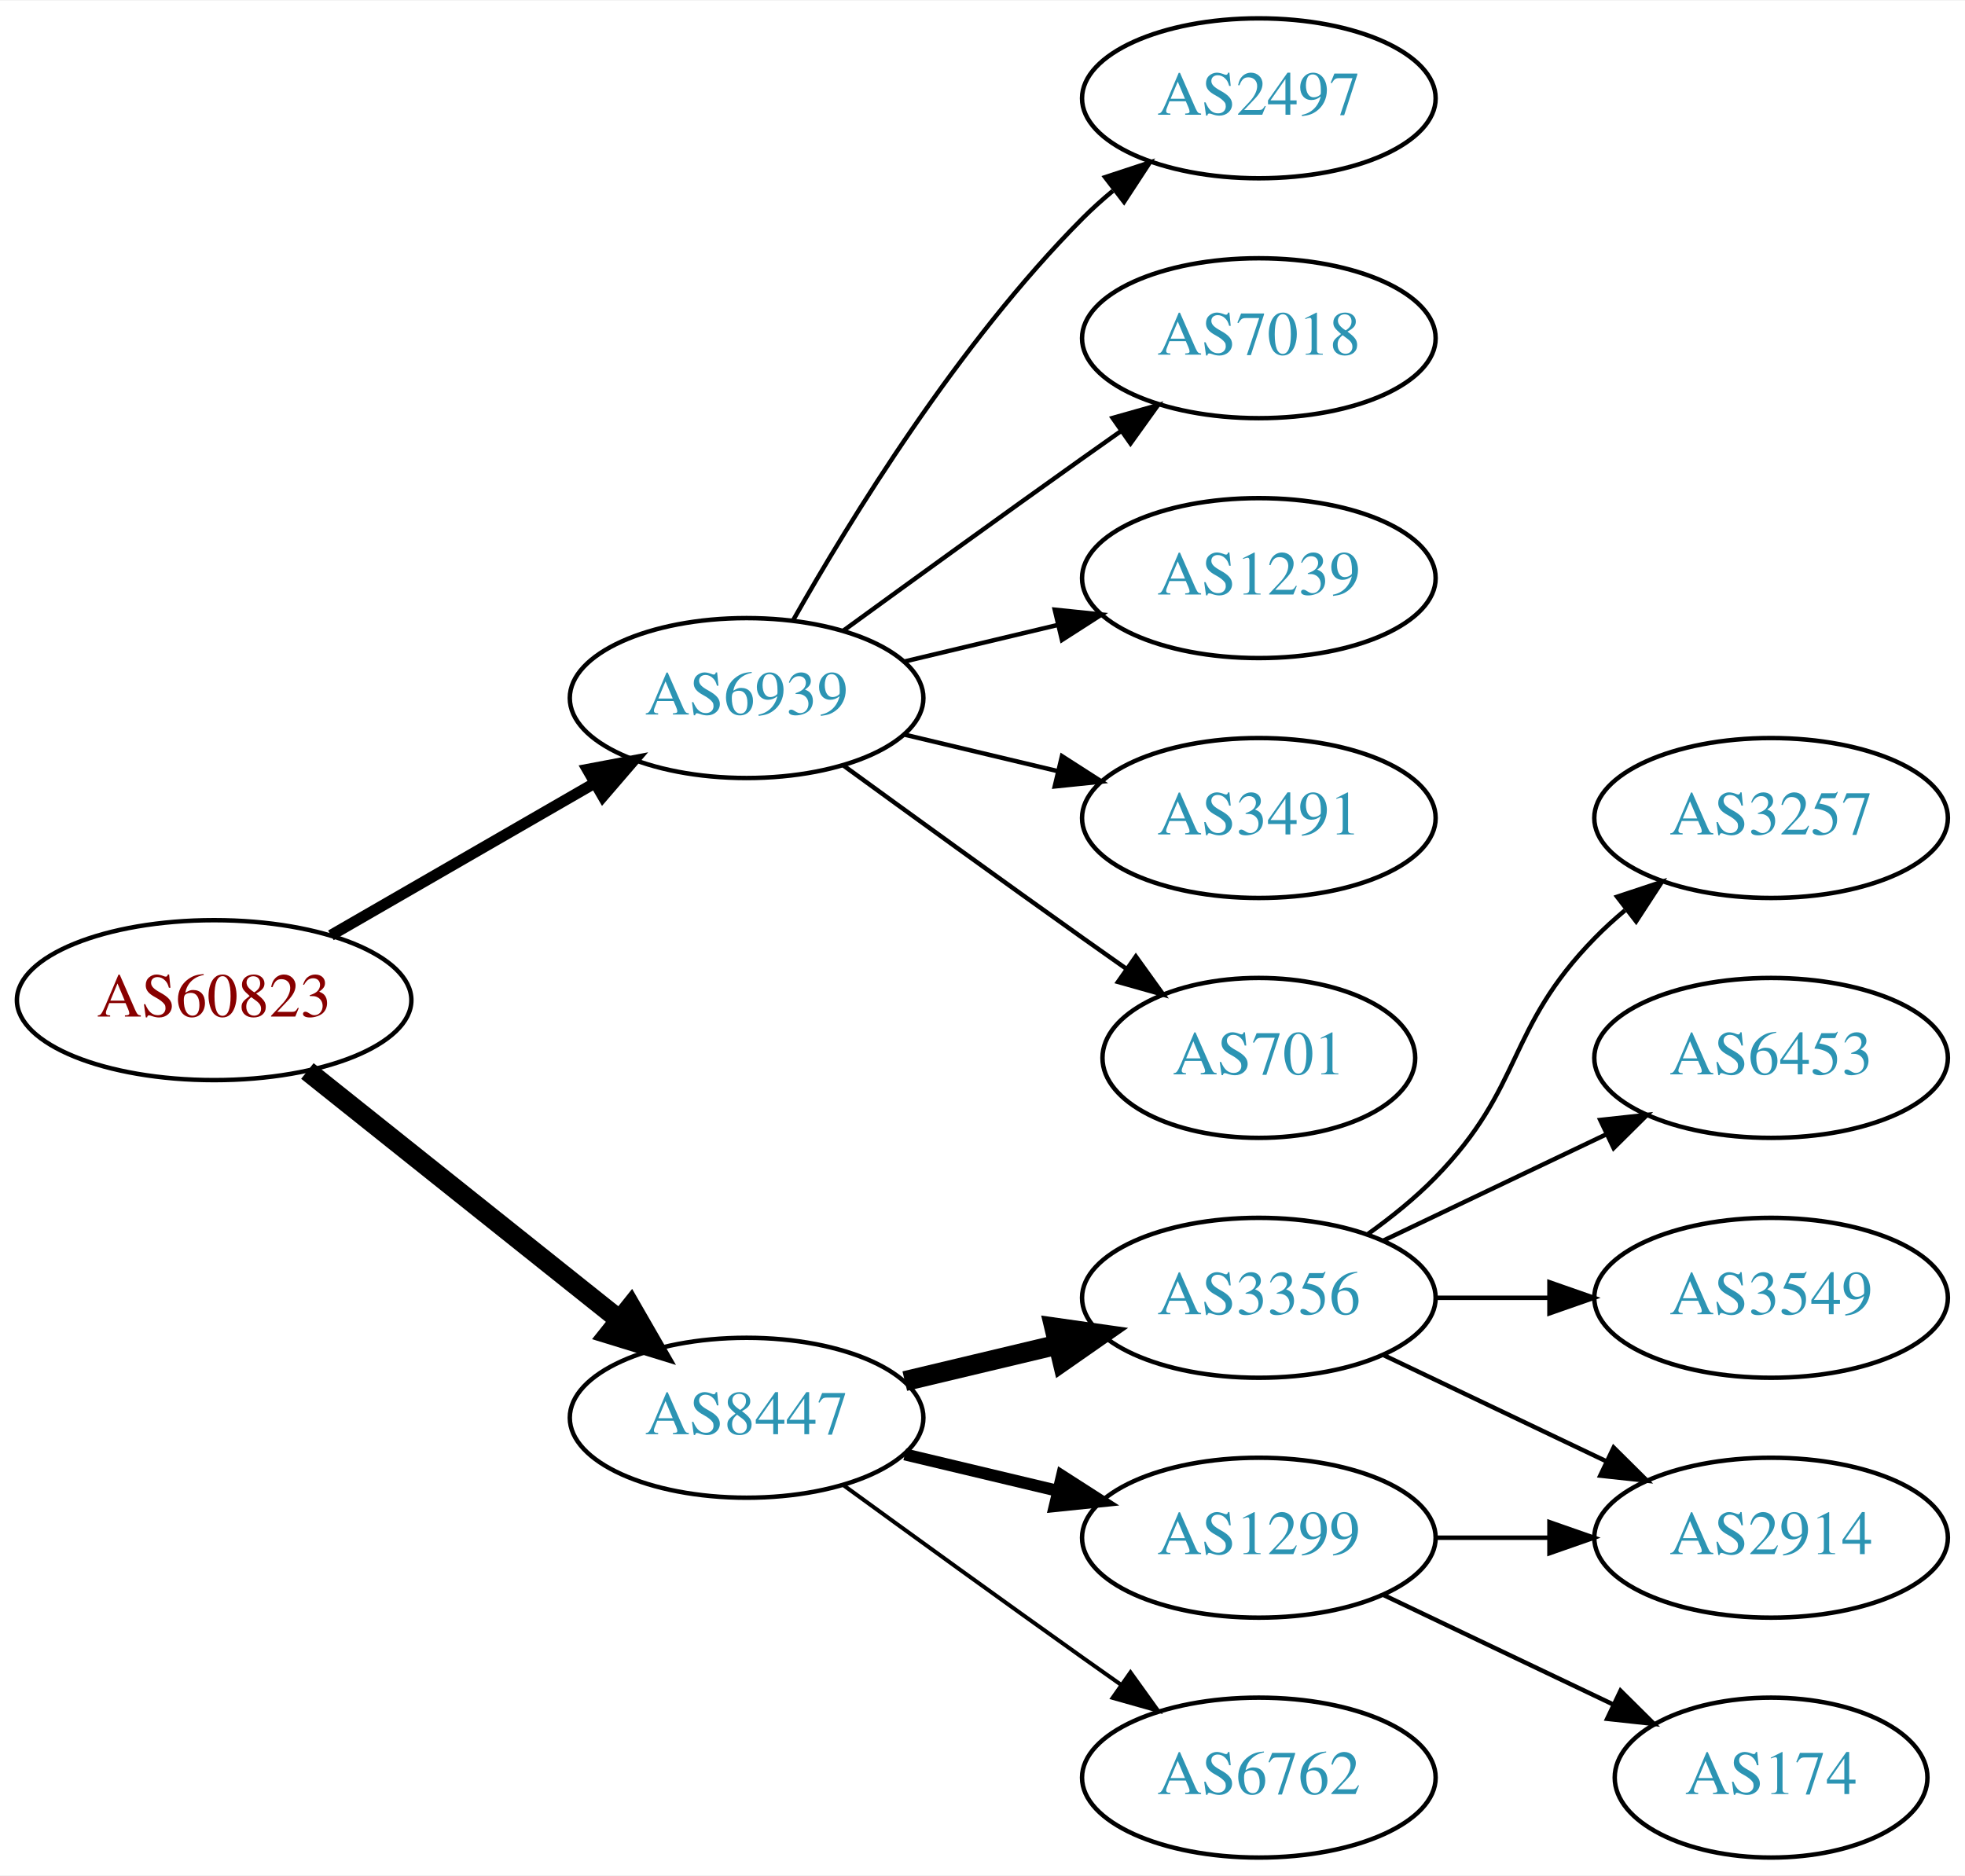
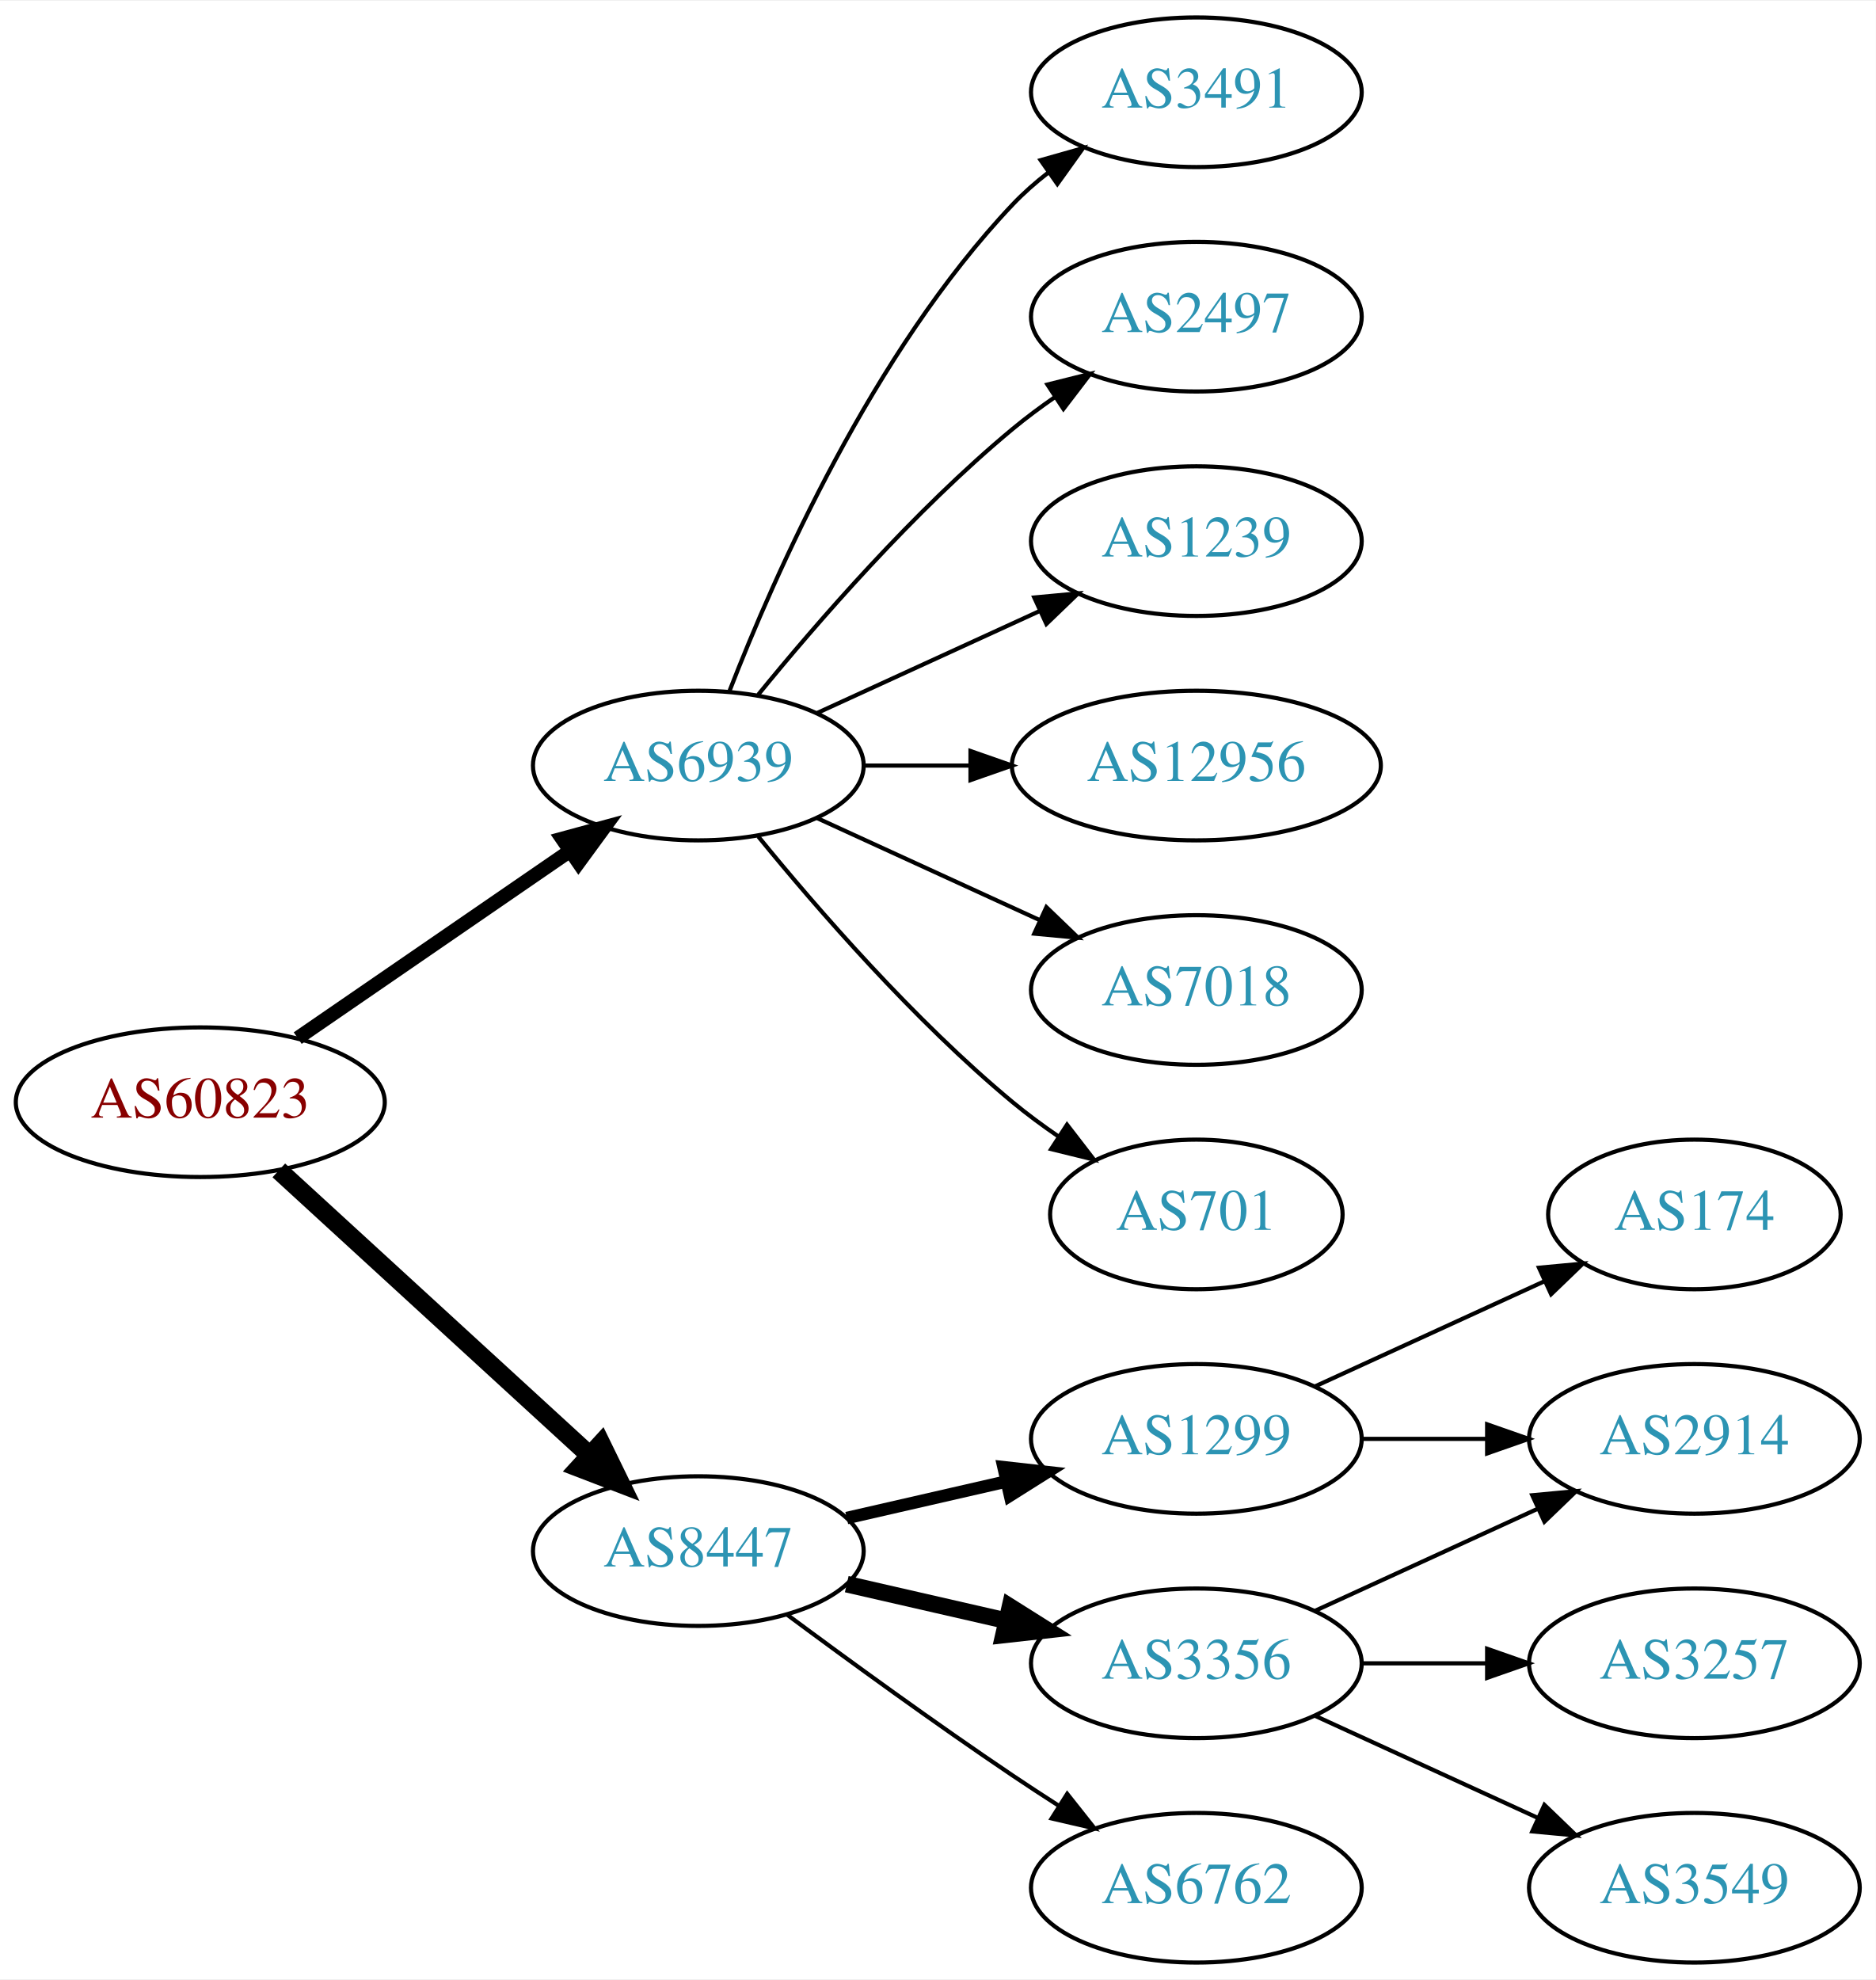
- <svg xmlns="http://www.w3.org/2000/svg" xmlns:xlink="http://www.w3.org/1999/xlink" width="442pt" height="422pt" viewBox="0.00 0.00 442.27 422.00">
-   <g id="graph0" class="graph" transform="scale(1 1) rotate(0) translate(4 418)">
-     <polygon fill="white" stroke="none" points="-4,4 -4,-418 438.271,-418 438.271,4 -4,4" />
+ <svg xmlns="http://www.w3.org/2000/svg" xmlns:xlink="http://www.w3.org/1999/xlink" width="451pt" height="476pt" viewBox="0.00 0.00 451.37 476.00">
+   <g id="graph0" class="graph" transform="scale(1 1) rotate(0) translate(4 472)">
+     <polygon fill="white" stroke="none" points="-4,4 -4,-472 447.37,-472 447.37,4 -4,4" />
    <g id="node1" class="node">
      <g id="a_node1">
        <a xlink:href="/asn/60823" xlink:title="AS60823 ~ IForce IT GmbH [AT]">
-           <ellipse fill="#ffffff" stroke="black" cx="44.196" cy="-193" rx="44.393" ry="18" />
-           <text text-anchor="middle" x="44.196" y="-189.3" font-family="Times,serif" font-size="14.00" fill="#880000">AS60823</text>
+           <ellipse fill="#ffffff" stroke="black" cx="44.196" cy="-207" rx="44.393" ry="18" />
+           <text text-anchor="middle" x="44.196" y="-203.3" font-family="Times,serif" font-size="14.00" fill="#880000">AS60823</text>
        </a>
      </g>
    </g>
    <g id="node2" class="node">
      <g id="a_node2">
        <a xlink:href="/asn/6939" xlink:title="AS6939 ~ Hurricane Electric LLC [US]">
-           <ellipse fill="#ffffff" stroke="black" cx="164.039" cy="-261" rx="39.794" ry="18" />
-           <text text-anchor="middle" x="164.039" y="-257.3" font-family="Times,serif" font-size="14.00" fill="#2c94b3">AS6939</text>
+           <ellipse fill="#ffffff" stroke="black" cx="164.039" cy="-288" rx="39.794" ry="18" />
+           <text text-anchor="middle" x="164.039" y="-284.3" font-family="Times,serif" font-size="14.00" fill="#2c94b3">AS6939</text>
        </a>
      </g>
    </g>
    <g id="edge1" class="edge">
-       <path fill="none" stroke="black" stroke-width="2.5" d="M70.476,-207.588C87.796,-217.582 110.947,-230.941 129.763,-241.799" />
-       <polygon fill="black" stroke="black" stroke-width="2.5" points="128.196,-244.935 138.607,-246.902 131.695,-238.872 128.196,-244.935" />
+       <path fill="none" stroke="black" stroke-width="3.375" d="M67.639,-222.426C86.22,-235.198 112.781,-253.455 133.161,-267.463" />
+       <polygon fill="black" stroke="black" stroke-width="3.375" points="131.251,-270.398 141.475,-273.178 135.216,-264.629 131.251,-270.398" />
    </g>
    <g id="node3" class="node">
      <g id="a_node3">
        <a xlink:href="/asn/8447" xlink:title="AS8447 ~ A1 Telekom Austria AG [AT]">
          <ellipse fill="#ffffff" stroke="black" cx="164.039" cy="-99" rx="39.794" ry="18" />
          <text text-anchor="middle" x="164.039" y="-95.3" font-family="Times,serif" font-size="14.00" fill="#2c94b3">AS8447</text>
        </a>
      </g>
    </g>
    <g id="edge2" class="edge">
-       <path fill="none" stroke="black" stroke-width="4.5" d="M65.186,-177.054C84.518,-161.634 113.969,-138.141 135.512,-120.957" />
-       <polygon fill="black" stroke="black" stroke-width="4.5" points="137.981,-124.024 143.343,-114.71 133.071,-117.868 137.981,-124.024" />
+       <path fill="none" stroke="black" stroke-width="4.5" d="M63.094,-190.597C83.022,-172.333 115.38,-142.678 137.857,-122.079" />
+       <polygon fill="black" stroke="black" stroke-width="4.5" points="140.647,-124.863 145.359,-115.203 135.326,-119.057 140.647,-124.863" />
    </g>
    <g id="node4" class="node">
      <g id="a_node4">
-         <a xlink:href="/asn/2497" xlink:title="AS2497 ~ Internet Initiative Japan Inc. [JP]">
-           <ellipse fill="#ffffff" stroke="black" cx="279.332" cy="-396" rx="39.794" ry="18" />
-           <text text-anchor="middle" x="279.332" y="-392.3" font-family="Times,serif" font-size="14.00" fill="#2c94b3">AS2497</text>
+         <a xlink:href="/asn/3491" xlink:title="AS3491 ~ PCCW Global, Inc. [US]">
+           <ellipse fill="#ffffff" stroke="black" cx="283.881" cy="-450" rx="39.794" ry="18" />
+           <text text-anchor="middle" x="283.881" y="-446.3" font-family="Times,serif" font-size="14.00" fill="#2c94b3">AS3491</text>
        </a>
      </g>
    </g>
    <g id="edge3" class="edge">
-       <path fill="none" stroke="black" d="M174.498,-278.49C187.28,-301.096 211.712,-340.886 239.685,-369 241.796,-371.121 244.092,-373.188 246.477,-375.171" />
-       <polygon fill="black" stroke="black" points="244.73,-378.242 254.793,-381.556 248.993,-372.69 244.73,-378.242" />
+       <path fill="none" stroke="black" d="M171.562,-305.994C182.312,-333.728 205.969,-387.429 239.685,-423 242.271,-425.728 245.188,-428.294 248.257,-430.677" />
+       <polygon fill="black" stroke="black" points="246.411,-433.658 256.605,-436.543 250.435,-427.93 246.411,-433.658" />
    </g>
    <g id="node5" class="node">
      <g id="a_node5">
-         <a xlink:href="/asn/7018" xlink:title="AS7018 ~ AT&amp;T Services, Inc. [US]">
-           <ellipse fill="#ffffff" stroke="black" cx="279.332" cy="-342" rx="39.794" ry="18" />
-           <text text-anchor="middle" x="279.332" y="-338.3" font-family="Times,serif" font-size="14.00" fill="#2c94b3">AS7018</text>
+         <a xlink:href="/asn/2497" xlink:title="AS2497 ~ Internet Initiative Japan Inc. [JP]">
+           <ellipse fill="#ffffff" stroke="black" cx="283.881" cy="-396" rx="39.794" ry="18" />
+           <text text-anchor="middle" x="283.881" y="-392.3" font-family="Times,serif" font-size="14.00" fill="#2c94b3">AS2497</text>
        </a>
      </g>
    </g>
    <g id="edge4" class="edge">
-       <path fill="none" stroke="black" d="M185.887,-276.222C200.821,-287.091 221.435,-302.025 239.685,-315 242.506,-317.005 245.449,-319.085 248.397,-321.159" />
-       <polygon fill="black" stroke="black" points="246.424,-324.05 256.621,-326.926 250.443,-318.319 246.424,-324.05" />
+       <path fill="none" stroke="black" d="M178.458,-305.065C192.572,-322.375 215.987,-349.345 239.685,-369 242.901,-371.668 246.402,-374.27 249.972,-376.741" />
+       <polygon fill="black" stroke="black" points="248.05,-379.666 258.329,-382.236 251.896,-373.817 248.05,-379.666" />
    </g>
    <g id="node6" class="node">
      <g id="a_node6">
        <a xlink:href="/asn/1239" xlink:title="AS1239 ~ Sprint [US]">
-           <ellipse fill="#ffffff" stroke="black" cx="279.332" cy="-288" rx="39.794" ry="18" />
-           <text text-anchor="middle" x="279.332" y="-284.3" font-family="Times,serif" font-size="14.00" fill="#2c94b3">AS1239</text>
+           <ellipse fill="#ffffff" stroke="black" cx="283.881" cy="-342" rx="39.794" ry="18" />
+           <text text-anchor="middle" x="283.881" y="-338.3" font-family="Times,serif" font-size="14.00" fill="#2c94b3">AS1239</text>
        </a>
      </g>
    </g>
    <g id="edge5" class="edge">
-       <path fill="none" stroke="black" d="M199.646,-269.248C210.517,-271.838 222.671,-274.735 234.114,-277.462" />
-       <polygon fill="black" stroke="black" points="233.397,-280.889 243.936,-279.803 235.02,-274.08 233.397,-280.889" />
+       <path fill="none" stroke="black" d="M192.667,-300.661C208.624,-307.973 228.895,-317.261 246.178,-325.181" />
+       <polygon fill="black" stroke="black" points="244.876,-328.435 255.425,-329.419 247.793,-322.071 244.876,-328.435" />
    </g>
    <g id="node7" class="node">
      <g id="a_node7">
-         <a xlink:href="/asn/3491" xlink:title="AS3491 ~ PCCW Global, Inc. [US]">
-           <ellipse fill="#ffffff" stroke="black" cx="279.332" cy="-234" rx="39.794" ry="18" />
-           <text text-anchor="middle" x="279.332" y="-230.3" font-family="Times,serif" font-size="14.00" fill="#2c94b3">AS3491</text>
+         <a xlink:href="/asn/12956" xlink:title="AS12956 ~ TELXIUS [ES]">
+           <ellipse fill="#ffffff" stroke="black" cx="283.881" cy="-288" rx="44.393" ry="18" />
+           <text text-anchor="middle" x="283.881" y="-284.3" font-family="Times,serif" font-size="14.00" fill="#2c94b3">AS12956</text>
        </a>
      </g>
    </g>
    <g id="edge6" class="edge">
-       <path fill="none" stroke="black" d="M199.646,-252.752C210.517,-250.162 222.671,-247.265 234.114,-244.538" />
-       <polygon fill="black" stroke="black" points="235.02,-247.92 243.936,-242.197 233.397,-241.111 235.02,-247.92" />
+       <path fill="none" stroke="black" d="M203.951,-288C212.054,-288 220.729,-288 229.255,-288" />
+       <polygon fill="black" stroke="black" points="229.533,-291.5 239.533,-288 229.533,-284.5 229.533,-291.5" />
    </g>
    <g id="node8" class="node">
      <g id="a_node8">
-         <a xlink:href="/asn/701" xlink:title="AS701 ~ UUNET [US]">
-           <ellipse fill="#ffffff" stroke="black" cx="279.332" cy="-180" rx="35.194" ry="18" />
-           <text text-anchor="middle" x="279.332" y="-176.3" font-family="Times,serif" font-size="14.00" fill="#2c94b3">AS701</text>
+         <a xlink:href="/asn/7018" xlink:title="AS7018 ~ AT&amp;T Services, Inc. [US]">
+           <ellipse fill="#ffffff" stroke="black" cx="283.881" cy="-234" rx="39.794" ry="18" />
+           <text text-anchor="middle" x="283.881" y="-230.3" font-family="Times,serif" font-size="14.00" fill="#2c94b3">AS7018</text>
        </a>
      </g>
    </g>
    <g id="edge7" class="edge">
-       <path fill="none" stroke="black" d="M185.887,-245.778C200.821,-234.909 221.435,-219.975 239.685,-207 242.895,-204.718 246.264,-202.339 249.619,-199.982" />
-       <polygon fill="black" stroke="black" points="251.647,-202.834 257.83,-194.23 247.631,-197.101 251.647,-202.834" />
+       <path fill="none" stroke="black" d="M192.667,-275.339C208.624,-268.027 228.895,-258.739 246.178,-250.819" />
+       <polygon fill="black" stroke="black" points="247.793,-253.929 255.425,-246.581 244.876,-247.565 247.793,-253.929" />
    </g>
    <g id="node9" class="node">
      <g id="a_node9">
-         <a xlink:href="/asn/3356" xlink:title="AS3356 ~ Level 3 Parent, LLC [US]">
-           <ellipse fill="#ffffff" stroke="black" cx="279.332" cy="-126" rx="39.794" ry="18" />
-           <text text-anchor="middle" x="279.332" y="-122.3" font-family="Times,serif" font-size="14.00" fill="#2c94b3">AS3356</text>
+         <a xlink:href="/asn/701" xlink:title="AS701 ~ UUNET [US]">
+           <ellipse fill="#ffffff" stroke="black" cx="283.881" cy="-180" rx="35.194" ry="18" />
+           <text text-anchor="middle" x="283.881" y="-176.3" font-family="Times,serif" font-size="14.00" fill="#2c94b3">AS701</text>
        </a>
      </g>
    </g>
    <g id="edge8" class="edge">
-       <path fill="none" stroke="black" stroke-width="4.5" d="M199.646,-107.248C210.517,-109.838 222.671,-112.735 234.114,-115.462" />
-       <polygon fill="black" stroke="black" stroke-width="4.5" points="233.296,-119.315 243.936,-117.803 235.122,-111.654 233.296,-119.315" />
+       <path fill="none" stroke="black" d="M178.458,-270.935C192.572,-253.625 215.987,-226.655 239.685,-207 243.148,-204.128 246.941,-201.331 250.795,-198.692" />
+       <polygon fill="black" stroke="black" points="252.757,-201.592 259.228,-193.203 248.938,-195.725 252.757,-201.592" />
    </g>
    <g id="node10" class="node">
      <g id="a_node10">
        <a xlink:href="/asn/1299" xlink:title="AS1299 ~ Telia Carrier [EU]">
-           <ellipse fill="#ffffff" stroke="black" cx="279.332" cy="-72" rx="39.794" ry="18" />
-           <text text-anchor="middle" x="279.332" y="-68.3" font-family="Times,serif" font-size="14.00" fill="#2c94b3">AS1299</text>
+           <ellipse fill="#ffffff" stroke="black" cx="283.881" cy="-126" rx="39.794" ry="18" />
+           <text text-anchor="middle" x="283.881" y="-122.3" font-family="Times,serif" font-size="14.00" fill="#2c94b3">AS1299</text>
        </a>
      </g>
    </g>
    <g id="edge9" class="edge">
-       <path fill="none" stroke="black" stroke-width="2.7" d="M199.646,-90.752C210.517,-88.162 222.671,-85.265 234.114,-82.538" />
-       <polygon fill="black" stroke="black" stroke-width="2.7" points="235.02,-85.92 243.936,-80.197 233.397,-79.111 235.02,-85.92" />
+       <path fill="none" stroke="black" stroke-width="3" d="M199.758,-106.955C211.758,-109.704 225.379,-112.825 238.071,-115.733" />
+       <polygon fill="black" stroke="black" stroke-width="3" points="237.474,-119.187 248.003,-118.009 239.037,-112.364 237.474,-119.187" />
    </g>
    <g id="node11" class="node">
      <g id="a_node11">
-         <a xlink:href="/asn/6762" xlink:title="AS6762 ~ TELECOM ITALIA SPARKLE S.p.A. [IT]">
-           <ellipse fill="#ffffff" stroke="black" cx="279.332" cy="-18" rx="39.794" ry="18" />
-           <text text-anchor="middle" x="279.332" y="-14.3" font-family="Times,serif" font-size="14.00" fill="#2c94b3">AS6762</text>
+         <a xlink:href="/asn/3356" xlink:title="AS3356 ~ Level 3 Parent, LLC [US]">
+           <ellipse fill="#ffffff" stroke="black" cx="283.881" cy="-72" rx="39.794" ry="18" />
+           <text text-anchor="middle" x="283.881" y="-68.3" font-family="Times,serif" font-size="14.00" fill="#2c94b3">AS3356</text>
        </a>
      </g>
    </g>
    <g id="edge10" class="edge">
-       <path fill="none" stroke="black" stroke-width="0.9" d="M185.887,-83.778C200.821,-72.909 221.435,-57.975 239.685,-45 242.506,-42.995 245.449,-40.915 248.397,-38.841" />
-       <polygon fill="black" stroke="black" stroke-width="0.9" points="250.443,-41.681 256.621,-33.074 246.424,-35.95 250.443,-41.681" />
+       <path fill="none" stroke="black" stroke-width="4" d="M199.758,-91.045C211.758,-88.296 225.379,-85.175 238.071,-82.267" />
+       <polygon fill="black" stroke="black" stroke-width="4" points="239.037,-85.636 248.003,-79.991 237.474,-78.813 239.037,-85.636" />
    </g>
    <g id="node12" class="node">
      <g id="a_node12">
-         <a xlink:href="/asn/2914" xlink:title="AS2914 ~ NTT America, Inc. [US]">
-           <ellipse fill="#ffffff" stroke="black" cx="394.625" cy="-72" rx="39.794" ry="18" />
-           <text text-anchor="middle" x="394.625" y="-68.3" font-family="Times,serif" font-size="14.00" fill="#2c94b3">AS2914</text>
+         <a xlink:href="/asn/6762" xlink:title="AS6762 ~ TELECOM ITALIA SPARKLE S.p.A. [IT]">
+           <ellipse fill="#ffffff" stroke="black" cx="283.881" cy="-18" rx="39.794" ry="18" />
+           <text text-anchor="middle" x="283.881" y="-14.3" font-family="Times,serif" font-size="14.00" fill="#2c94b3">AS6762</text>
        </a>
      </g>
    </g>
    <g id="edge11" class="edge">
-       <path fill="none" stroke="black" d="M307.468,-113.066C322.462,-105.919 341.283,-96.948 357.506,-89.215" />
-       <polygon fill="black" stroke="black" points="359.188,-92.291 366.71,-84.829 356.177,-85.972 359.188,-92.291" />
+       <path fill="none" stroke="black" d="M185.369,-83.723C200.231,-72.696 220.976,-57.593 239.685,-45 243.234,-42.611 246.984,-40.161 250.733,-37.758" />
+       <polygon fill="black" stroke="black" points="252.801,-40.591 259.381,-32.288 249.059,-34.675 252.801,-40.591" />
    </g>
    <g id="node13" class="node">
      <g id="a_node13">
-         <a xlink:href="/asn/3257" xlink:title="AS3257 ~ GTT [DE]">
-           <ellipse fill="#ffffff" stroke="black" cx="394.625" cy="-234" rx="39.794" ry="18" />
-           <text text-anchor="middle" x="394.625" y="-230.3" font-family="Times,serif" font-size="14.00" fill="#2c94b3">AS3257</text>
+         <a xlink:href="/asn/2914" xlink:title="AS2914 ~ NTT America, Inc. [US]">
+           <ellipse fill="#ffffff" stroke="black" cx="403.724" cy="-126" rx="39.794" ry="18" />
+           <text text-anchor="middle" x="403.724" y="-122.3" font-family="Times,serif" font-size="14.00" fill="#2c94b3">AS2914</text>
        </a>
      </g>
    </g>
+     <g id="edge15" class="edge">
+       <path fill="none" stroke="black" d="M323.794,-126C333.347,-126 343.697,-126 353.659,-126" />
+       <polygon fill="black" stroke="black" points="353.852,-129.5 363.852,-126 353.852,-122.5 353.852,-129.5" />
+     </g>
+     <g id="node16" class="node">
+       <g id="a_node16">
+         <a xlink:href="/asn/174" xlink:title="AS174 ~ Cogent Communications [US]">
+           <ellipse fill="#ffffff" stroke="black" cx="403.724" cy="-180" rx="35.194" ry="18" />
+           <text text-anchor="middle" x="403.724" y="-176.3" font-family="Times,serif" font-size="14.00" fill="#2c94b3">AS174</text>
+         </a>
+       </g>
+     </g>
+     <g id="edge16" class="edge">
+       <path fill="none" stroke="black" d="M312.51,-138.661C328.926,-146.183 349.908,-155.798 367.505,-163.861" />
+       <polygon fill="black" stroke="black" points="366.333,-167.174 376.882,-168.158 369.249,-160.811 366.333,-167.174" />
+     </g>
    <g id="edge12" class="edge">
-       <path fill="none" stroke="black" d="M303.926,-140.389C309.182,-144.148 314.513,-148.437 318.978,-153 339.151,-173.617 334.806,-186.383 354.978,-207 357.071,-209.139 359.354,-211.218 361.731,-213.21" />
-       <polygon fill="black" stroke="black" points="359.974,-216.275 370.031,-219.611 364.249,-210.732 359.974,-216.275" />
+       <path fill="none" stroke="black" d="M312.51,-84.661C328.467,-91.973 348.738,-101.261 366.02,-109.181" />
+       <polygon fill="black" stroke="black" points="364.719,-112.435 375.268,-113.419 367.635,-106.071 364.719,-112.435" />
    </g>
    <g id="node14" class="node">
      <g id="a_node14">
-         <a xlink:href="/asn/6453" xlink:title="AS6453 ~ TATA COMMUNICATIONS (AMERICA) INC [US]">
-           <ellipse fill="#ffffff" stroke="black" cx="394.625" cy="-180" rx="39.794" ry="18" />
-           <text text-anchor="middle" x="394.625" y="-176.3" font-family="Times,serif" font-size="14.00" fill="#2c94b3">AS6453</text>
+         <a xlink:href="/asn/3257" xlink:title="AS3257 ~ GTT [DE]">
+           <ellipse fill="#ffffff" stroke="black" cx="403.724" cy="-72" rx="39.794" ry="18" />
+           <text text-anchor="middle" x="403.724" y="-68.3" font-family="Times,serif" font-size="14.00" fill="#2c94b3">AS3257</text>
        </a>
      </g>
    </g>
    <g id="edge13" class="edge">
-       <path fill="none" stroke="black" d="M307.468,-138.934C322.462,-146.081 341.283,-155.052 357.506,-162.785" />
-       <polygon fill="black" stroke="black" points="356.177,-166.028 366.71,-167.171 359.188,-159.709 356.177,-166.028" />
+       <path fill="none" stroke="black" d="M323.794,-72C333.347,-72 343.697,-72 353.659,-72" />
+       <polygon fill="black" stroke="black" points="353.852,-75.5 363.852,-72 353.852,-68.5 353.852,-75.5" />
    </g>
    <g id="node15" class="node">
      <g id="a_node15">
        <a xlink:href="/asn/3549" xlink:title="AS3549 ~ Level 3 Parent, LLC [US]">
-           <ellipse fill="#ffffff" stroke="black" cx="394.625" cy="-126" rx="39.794" ry="18" />
-           <text text-anchor="middle" x="394.625" y="-122.3" font-family="Times,serif" font-size="14.00" fill="#2c94b3">AS3549</text>
+           <ellipse fill="#ffffff" stroke="black" cx="403.724" cy="-18" rx="39.794" ry="18" />
+           <text text-anchor="middle" x="403.724" y="-14.3" font-family="Times,serif" font-size="14.00" fill="#2c94b3">AS3549</text>
        </a>
      </g>
    </g>
    <g id="edge14" class="edge">
-       <path fill="none" stroke="black" d="M319.004,-126C327.207,-126 335.971,-126 344.503,-126" />
-       <polygon fill="black" stroke="black" points="344.742,-129.5 354.742,-126 344.742,-122.5 344.742,-129.5" />
-     </g>
-     <g id="edge15" class="edge">
-       <path fill="none" stroke="black" d="M319.004,-72C327.207,-72 335.971,-72 344.503,-72" />
-       <polygon fill="black" stroke="black" points="344.742,-75.5 354.742,-72 344.742,-68.5 344.742,-75.5" />
-     </g>
-     <g id="node16" class="node">
-       <g id="a_node16">
-         <a xlink:href="/asn/174" xlink:title="AS174 ~ Cogent Communications [US]">
-           <ellipse fill="#ffffff" stroke="black" cx="394.625" cy="-18" rx="35.194" ry="18" />
-           <text text-anchor="middle" x="394.625" y="-14.3" font-family="Times,serif" font-size="14.00" fill="#2c94b3">AS174</text>
-         </a>
-       </g>
-     </g>
-     <g id="edge16" class="edge">
-       <path fill="none" stroke="black" d="M307.468,-59.066C322.9,-51.71 342.385,-42.423 358.92,-34.541" />
-       <polygon fill="black" stroke="black" points="360.741,-37.551 368.262,-30.089 357.729,-31.232 360.741,-37.551" />
+       <path fill="none" stroke="black" d="M312.51,-59.339C328.467,-52.027 348.738,-42.739 366.02,-34.819" />
+       <polygon fill="black" stroke="black" points="367.635,-37.929 375.268,-30.581 364.719,-31.565 367.635,-37.929" />
    </g>
  </g>
</svg>
